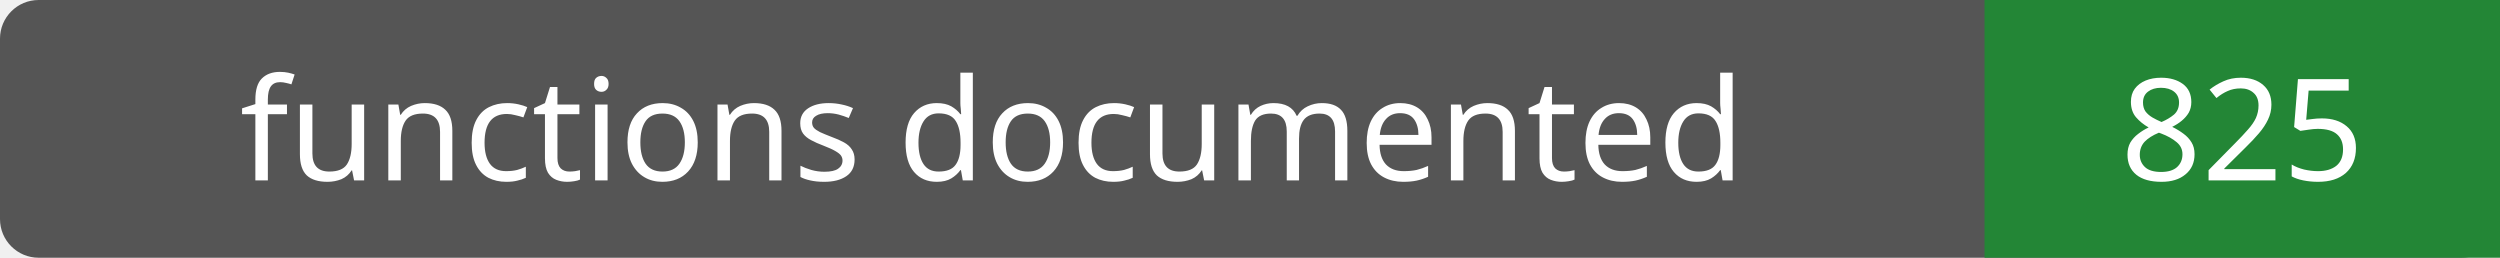
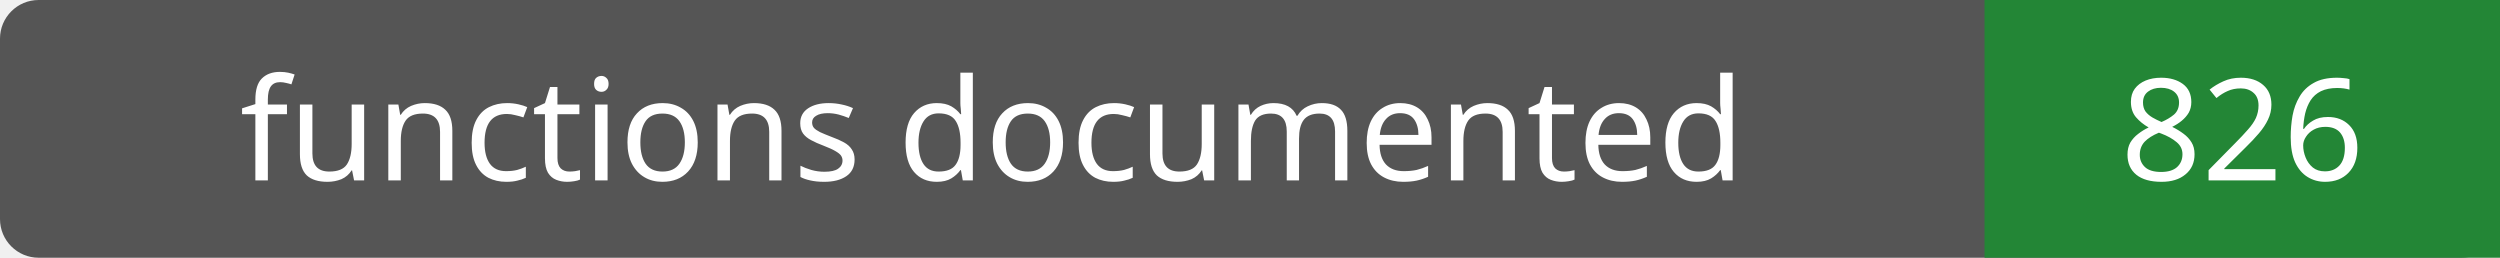
- <svg xmlns="http://www.w3.org/2000/svg" width="194" height="20" role="img" aria-label="functions documented: 825">
+ <svg xmlns="http://www.w3.org/2000/svg" width="194" height="20" role="img" aria-label="functions documented: 826">
  <rect width="194" height="20" rx="3" fill="#555" />
  <path fill="#238636" d="M154 0h40v20H154z" />
  <g fill="#fff" text-anchor="middle" font-family="Verdana,sans-serif" font-size="11">
    <text x="77.0" y="14">functions documented</text>
-     <text x="174.0" y="14">825</text>
+     <text x="174.0" y="14">826</text>
  </g>
</svg>
